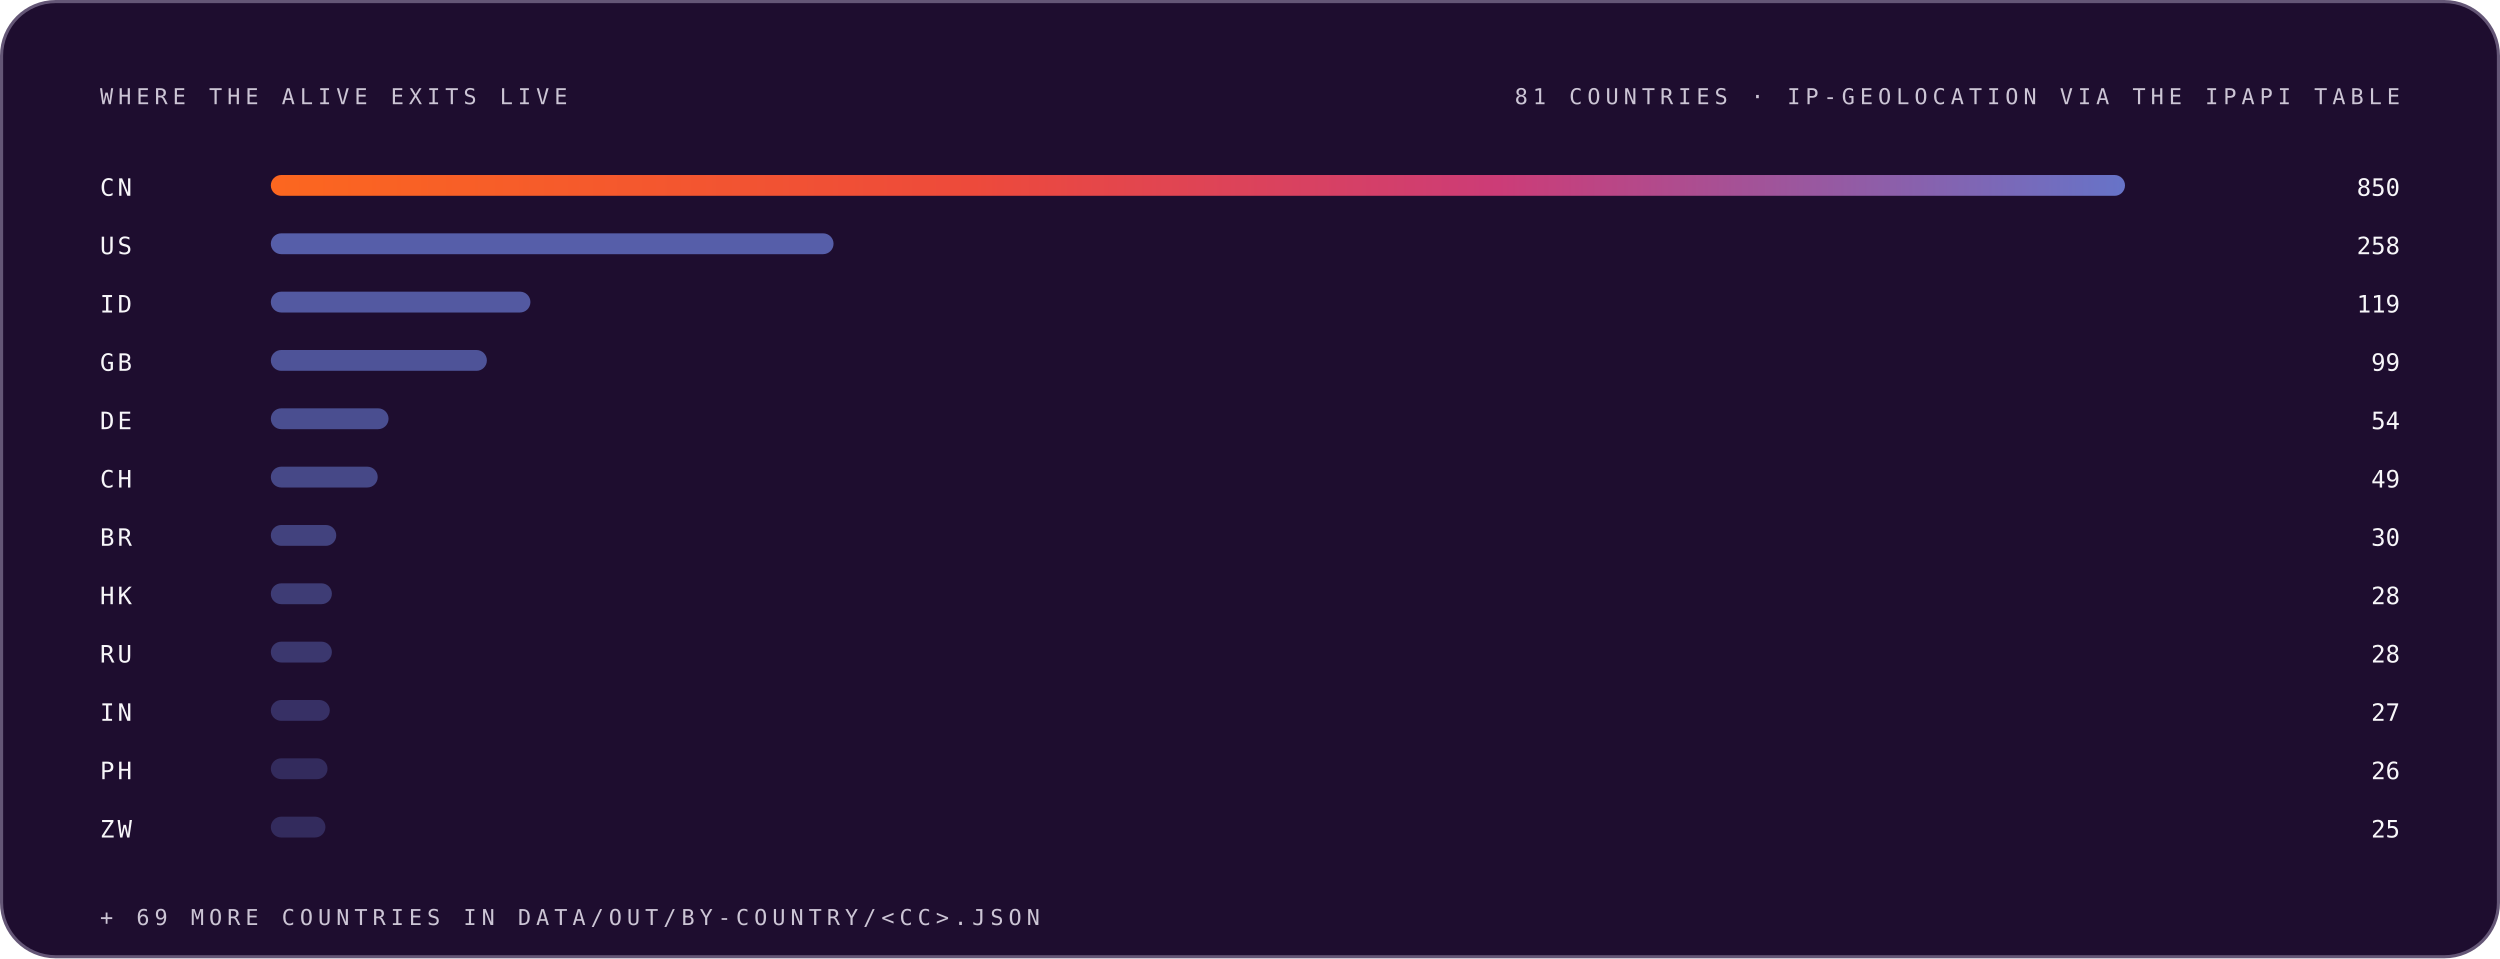
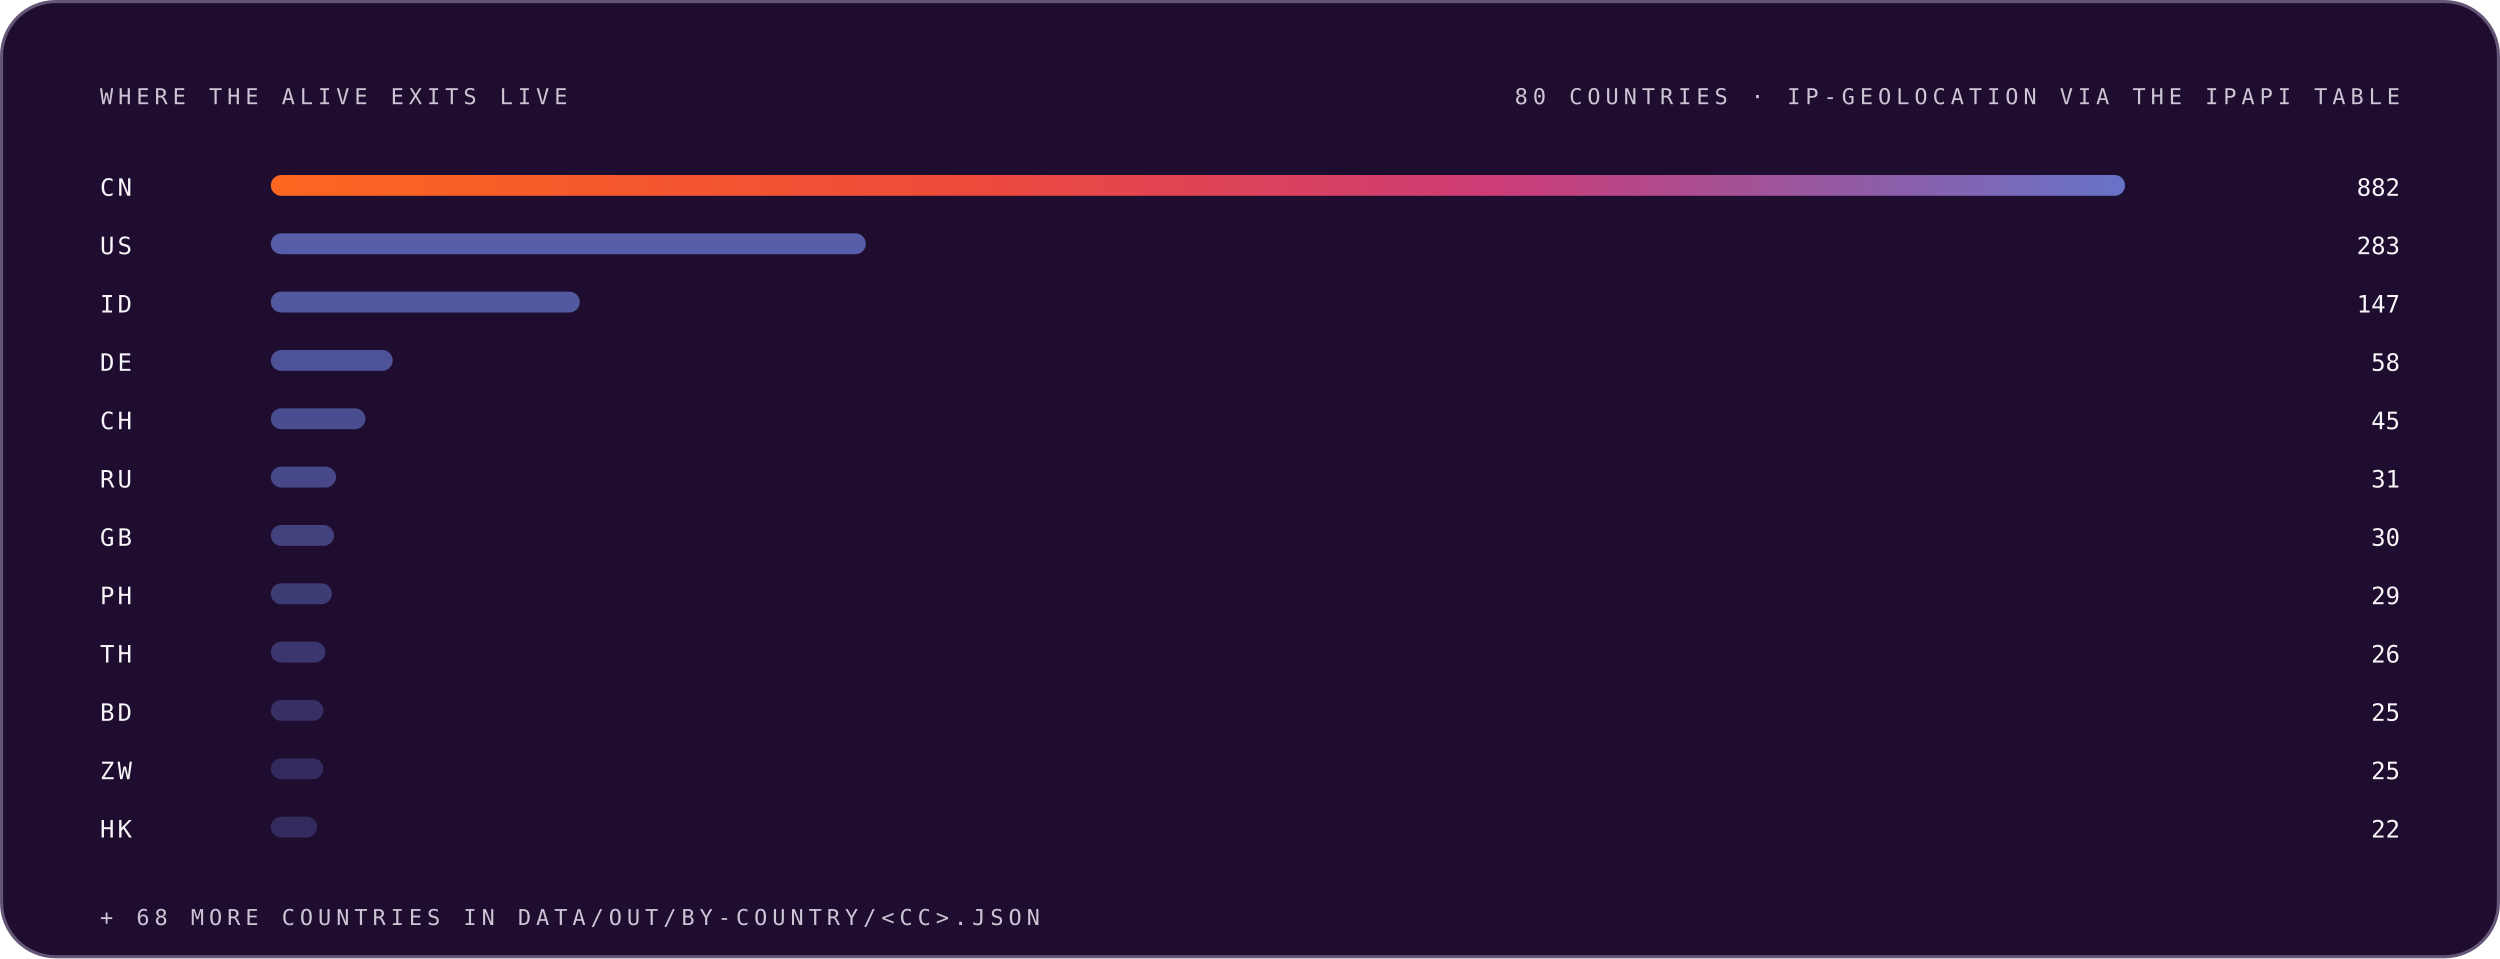
<svg xmlns="http://www.w3.org/2000/svg" width="1200" height="460" viewBox="0 0 1200 460" role="img" font-family="Space Grotesk, Inter, system-ui, -apple-system, Segoe UI, sans-serif">
  <style>.m-fade{animation:vf .7s ease-out both}.m-grow{transform-box:fill-box;transform-origin:left center;animation:vg .9s cubic-bezier(.2,.7,.2,1) both}.m-dash{animation:vm 26s linear infinite}.m-beat{animation:vb 2.6s ease-in-out infinite;transform-box:fill-box;transform-origin:center}@keyframes vf{from{opacity:0}to{opacity:1}}@keyframes vg{from{transform:scaleX(0)}to{transform:scaleX(1)}}@keyframes vm{to{stroke-dashoffset:-320}}@keyframes vb{0%,86%,100%{transform:scale(1)}90%{transform:scale(1.05)}95%{transform:scale(1.01)}}@media (prefers-reduced-motion:reduce){.m-fade,.m-grow,.m-dash,.m-beat{animation:none}}</style>
  <linearGradient id="brand-dark" x1="0" y1="0" x2="1" y2="0">
    <stop offset="0" stop-color="#FC671F" />
    <stop offset="0.38" stop-color="#ED4A3B" />
    <stop offset="0.66" stop-color="#CC3C77" />
    <stop offset="1" stop-color="#6574C9" />
  </linearGradient>
  <rect x="0.75" y="0.75" width="1198.5" height="458.5" rx="26" fill="#1E0D2F" stroke="#645676" stroke-width="1.5" />
  <g class="m-fade" style="animation-delay:0.00s">
    <text x="48" y="50" font-size="10.5" font-weight="500" font-family="IBM Plex Mono, ui-monospace, SFMono-Regular, Menlo, monospace" letter-spacing="2.4" fill="#CCC5D5">WHERE THE ALIVE EXITS LIVE</text>
-     <text x="1152" y="50" font-size="10.5" font-weight="500" font-family="IBM Plex Mono, ui-monospace, SFMono-Regular, Menlo, monospace" letter-spacing="2.4" text-anchor="end" fill="#CCC5D5">81 COUNTRIES · IP-GEOLOCATION VIA THE IPAPI TABLE</text>
+     <text x="1152" y="50" font-size="10.5" font-weight="500" font-family="IBM Plex Mono, ui-monospace, SFMono-Regular, Menlo, monospace" letter-spacing="2.4" text-anchor="end" fill="#CCC5D5">80 COUNTRIES · IP-GEOLOCATION VIA THE IPAPI TABLE</text>
  </g>
  <g class="m-fade" style="animation-delay:0.05s">
    <text x="48" y="94" font-size="11.5" font-weight="500" font-family="IBM Plex Mono, ui-monospace, SFMono-Regular, Menlo, monospace" letter-spacing="1.5" fill="#F7F6F9">CN</text>
    <rect class="m-grow" style="animation-delay:0.15s" x="130" y="84" width="890.0" height="10" rx="5" fill="url(#brand-dark)" fill-opacity="1.00" />
-     <text x="1152" y="94" font-size="11.5" font-weight="500" font-family="IBM Plex Mono, ui-monospace, SFMono-Regular, Menlo, monospace" text-anchor="end" fill="#F7F6F9">850</text>
+     <text x="1152" y="94" font-size="11.5" font-weight="500" font-family="IBM Plex Mono, ui-monospace, SFMono-Regular, Menlo, monospace" text-anchor="end" fill="#F7F6F9">882</text>
  </g>
  <g class="m-fade" style="animation-delay:0.10s">
    <text x="48" y="122" font-size="11.5" font-weight="500" font-family="IBM Plex Mono, ui-monospace, SFMono-Regular, Menlo, monospace" letter-spacing="1.5" fill="#F7F6F9">US</text>
-     <rect class="m-grow" style="animation-delay:0.20s" x="130" y="112" width="270.1" height="10" rx="5" fill="#6574C9" fill-opacity="0.79" />
-     <text x="1152" y="122" font-size="11.5" font-weight="500" font-family="IBM Plex Mono, ui-monospace, SFMono-Regular, Menlo, monospace" text-anchor="end" fill="#F7F6F9">258</text>
+     <rect class="m-grow" style="animation-delay:0.20s" x="130" y="112" width="285.6" height="10" rx="5" fill="#6574C9" fill-opacity="0.79" />
+     <text x="1152" y="122" font-size="11.5" font-weight="500" font-family="IBM Plex Mono, ui-monospace, SFMono-Regular, Menlo, monospace" text-anchor="end" fill="#F7F6F9">283</text>
  </g>
  <g class="m-fade" style="animation-delay:0.15s">
    <text x="48" y="150" font-size="11.5" font-weight="500" font-family="IBM Plex Mono, ui-monospace, SFMono-Regular, Menlo, monospace" letter-spacing="1.5" fill="#F7F6F9">ID</text>
-     <rect class="m-grow" style="animation-delay:0.25s" x="130" y="140" width="124.6" height="10" rx="5" fill="#6574C9" fill-opacity="0.74" />
-     <text x="1152" y="150" font-size="11.5" font-weight="500" font-family="IBM Plex Mono, ui-monospace, SFMono-Regular, Menlo, monospace" text-anchor="end" fill="#F7F6F9">119</text>
+     <rect class="m-grow" style="animation-delay:0.25s" x="130" y="140" width="148.3" height="10" rx="5" fill="#6574C9" fill-opacity="0.74" />
+     <text x="1152" y="150" font-size="11.5" font-weight="500" font-family="IBM Plex Mono, ui-monospace, SFMono-Regular, Menlo, monospace" text-anchor="end" fill="#F7F6F9">147</text>
  </g>
  <g class="m-fade" style="animation-delay:0.20s">
-     <text x="48" y="178" font-size="11.5" font-weight="500" font-family="IBM Plex Mono, ui-monospace, SFMono-Regular, Menlo, monospace" letter-spacing="1.5" fill="#F7F6F9">GB</text>
-     <rect class="m-grow" style="animation-delay:0.30s" x="130" y="168" width="103.7" height="10" rx="5" fill="#6574C9" fill-opacity="0.68" />
-     <text x="1152" y="178" font-size="11.5" font-weight="500" font-family="IBM Plex Mono, ui-monospace, SFMono-Regular, Menlo, monospace" text-anchor="end" fill="#F7F6F9">99</text>
+     <text x="48" y="178" font-size="11.5" font-weight="500" font-family="IBM Plex Mono, ui-monospace, SFMono-Regular, Menlo, monospace" letter-spacing="1.5" fill="#F7F6F9">DE</text>
+     <rect class="m-grow" style="animation-delay:0.30s" x="130" y="168" width="58.5" height="10" rx="5" fill="#6574C9" fill-opacity="0.68" />
+     <text x="1152" y="178" font-size="11.5" font-weight="500" font-family="IBM Plex Mono, ui-monospace, SFMono-Regular, Menlo, monospace" text-anchor="end" fill="#F7F6F9">58</text>
  </g>
  <g class="m-fade" style="animation-delay:0.25s">
-     <text x="48" y="206" font-size="11.5" font-weight="500" font-family="IBM Plex Mono, ui-monospace, SFMono-Regular, Menlo, monospace" letter-spacing="1.5" fill="#F7F6F9">DE</text>
-     <rect class="m-grow" style="animation-delay:0.35s" x="130" y="196" width="56.5" height="10" rx="5" fill="#6574C9" fill-opacity="0.63" />
-     <text x="1152" y="206" font-size="11.5" font-weight="500" font-family="IBM Plex Mono, ui-monospace, SFMono-Regular, Menlo, monospace" text-anchor="end" fill="#F7F6F9">54</text>
+     <text x="48" y="206" font-size="11.5" font-weight="500" font-family="IBM Plex Mono, ui-monospace, SFMono-Regular, Menlo, monospace" letter-spacing="1.5" fill="#F7F6F9">CH</text>
+     <rect class="m-grow" style="animation-delay:0.35s" x="130" y="196" width="45.4" height="10" rx="5" fill="#6574C9" fill-opacity="0.63" />
+     <text x="1152" y="206" font-size="11.5" font-weight="500" font-family="IBM Plex Mono, ui-monospace, SFMono-Regular, Menlo, monospace" text-anchor="end" fill="#F7F6F9">45</text>
  </g>
  <g class="m-fade" style="animation-delay:0.30s">
-     <text x="48" y="234" font-size="11.5" font-weight="500" font-family="IBM Plex Mono, ui-monospace, SFMono-Regular, Menlo, monospace" letter-spacing="1.5" fill="#F7F6F9">CH</text>
-     <rect class="m-grow" style="animation-delay:0.40s" x="130" y="224" width="51.3" height="10" rx="5" fill="#6574C9" fill-opacity="0.57" />
-     <text x="1152" y="234" font-size="11.5" font-weight="500" font-family="IBM Plex Mono, ui-monospace, SFMono-Regular, Menlo, monospace" text-anchor="end" fill="#F7F6F9">49</text>
+     <text x="48" y="234" font-size="11.5" font-weight="500" font-family="IBM Plex Mono, ui-monospace, SFMono-Regular, Menlo, monospace" letter-spacing="1.5" fill="#F7F6F9">RU</text>
+     <rect class="m-grow" style="animation-delay:0.40s" x="130" y="224" width="31.3" height="10" rx="5" fill="#6574C9" fill-opacity="0.57" />
+     <text x="1152" y="234" font-size="11.5" font-weight="500" font-family="IBM Plex Mono, ui-monospace, SFMono-Regular, Menlo, monospace" text-anchor="end" fill="#F7F6F9">31</text>
  </g>
  <g class="m-fade" style="animation-delay:0.35s">
-     <text x="48" y="262" font-size="11.5" font-weight="500" font-family="IBM Plex Mono, ui-monospace, SFMono-Regular, Menlo, monospace" letter-spacing="1.5" fill="#F7F6F9">BR</text>
-     <rect class="m-grow" style="animation-delay:0.45s" x="130" y="252" width="31.4" height="10" rx="5" fill="#6574C9" fill-opacity="0.52" />
+     <text x="48" y="262" font-size="11.5" font-weight="500" font-family="IBM Plex Mono, ui-monospace, SFMono-Regular, Menlo, monospace" letter-spacing="1.5" fill="#F7F6F9">GB</text>
+     <rect class="m-grow" style="animation-delay:0.45s" x="130" y="252" width="30.3" height="10" rx="5" fill="#6574C9" fill-opacity="0.52" />
    <text x="1152" y="262" font-size="11.5" font-weight="500" font-family="IBM Plex Mono, ui-monospace, SFMono-Regular, Menlo, monospace" text-anchor="end" fill="#F7F6F9">30</text>
  </g>
  <g class="m-fade" style="animation-delay:0.40s">
-     <text x="48" y="290" font-size="11.5" font-weight="500" font-family="IBM Plex Mono, ui-monospace, SFMono-Regular, Menlo, monospace" letter-spacing="1.5" fill="#F7F6F9">HK</text>
+     <text x="48" y="290" font-size="11.5" font-weight="500" font-family="IBM Plex Mono, ui-monospace, SFMono-Regular, Menlo, monospace" letter-spacing="1.5" fill="#F7F6F9">PH</text>
    <rect class="m-grow" style="animation-delay:0.50s" x="130" y="280" width="29.3" height="10" rx="5" fill="#6574C9" fill-opacity="0.46" />
-     <text x="1152" y="290" font-size="11.5" font-weight="500" font-family="IBM Plex Mono, ui-monospace, SFMono-Regular, Menlo, monospace" text-anchor="end" fill="#F7F6F9">28</text>
+     <text x="1152" y="290" font-size="11.5" font-weight="500" font-family="IBM Plex Mono, ui-monospace, SFMono-Regular, Menlo, monospace" text-anchor="end" fill="#F7F6F9">29</text>
  </g>
  <g class="m-fade" style="animation-delay:0.45s">
-     <text x="48" y="318" font-size="11.5" font-weight="500" font-family="IBM Plex Mono, ui-monospace, SFMono-Regular, Menlo, monospace" letter-spacing="1.5" fill="#F7F6F9">RU</text>
-     <rect class="m-grow" style="animation-delay:0.55s" x="130" y="308" width="29.3" height="10" rx="5" fill="#6574C9" fill-opacity="0.41" />
-     <text x="1152" y="318" font-size="11.5" font-weight="500" font-family="IBM Plex Mono, ui-monospace, SFMono-Regular, Menlo, monospace" text-anchor="end" fill="#F7F6F9">28</text>
+     <text x="48" y="318" font-size="11.5" font-weight="500" font-family="IBM Plex Mono, ui-monospace, SFMono-Regular, Menlo, monospace" letter-spacing="1.5" fill="#F7F6F9">TH</text>
+     <rect class="m-grow" style="animation-delay:0.55s" x="130" y="308" width="26.2" height="10" rx="5" fill="#6574C9" fill-opacity="0.41" />
+     <text x="1152" y="318" font-size="11.5" font-weight="500" font-family="IBM Plex Mono, ui-monospace, SFMono-Regular, Menlo, monospace" text-anchor="end" fill="#F7F6F9">26</text>
  </g>
  <g class="m-fade" style="animation-delay:0.50s">
-     <text x="48" y="346" font-size="11.5" font-weight="500" font-family="IBM Plex Mono, ui-monospace, SFMono-Regular, Menlo, monospace" letter-spacing="1.5" fill="#F7F6F9">IN</text>
-     <rect class="m-grow" style="animation-delay:0.60s" x="130" y="336" width="28.3" height="10" rx="5" fill="#6574C9" fill-opacity="0.35" />
-     <text x="1152" y="346" font-size="11.5" font-weight="500" font-family="IBM Plex Mono, ui-monospace, SFMono-Regular, Menlo, monospace" text-anchor="end" fill="#F7F6F9">27</text>
+     <text x="48" y="346" font-size="11.5" font-weight="500" font-family="IBM Plex Mono, ui-monospace, SFMono-Regular, Menlo, monospace" letter-spacing="1.5" fill="#F7F6F9">BD</text>
+     <rect class="m-grow" style="animation-delay:0.60s" x="130" y="336" width="25.2" height="10" rx="5" fill="#6574C9" fill-opacity="0.35" />
+     <text x="1152" y="346" font-size="11.5" font-weight="500" font-family="IBM Plex Mono, ui-monospace, SFMono-Regular, Menlo, monospace" text-anchor="end" fill="#F7F6F9">25</text>
  </g>
  <g class="m-fade" style="animation-delay:0.55s">
-     <text x="48" y="374" font-size="11.5" font-weight="500" font-family="IBM Plex Mono, ui-monospace, SFMono-Regular, Menlo, monospace" letter-spacing="1.5" fill="#F7F6F9">PH</text>
-     <rect class="m-grow" style="animation-delay:0.65s" x="130" y="364" width="27.2" height="10" rx="5" fill="#6574C9" fill-opacity="0.30" />
-     <text x="1152" y="374" font-size="11.5" font-weight="500" font-family="IBM Plex Mono, ui-monospace, SFMono-Regular, Menlo, monospace" text-anchor="end" fill="#F7F6F9">26</text>
+     <text x="48" y="374" font-size="11.5" font-weight="500" font-family="IBM Plex Mono, ui-monospace, SFMono-Regular, Menlo, monospace" letter-spacing="1.5" fill="#F7F6F9">ZW</text>
+     <rect class="m-grow" style="animation-delay:0.65s" x="130" y="364" width="25.2" height="10" rx="5" fill="#6574C9" fill-opacity="0.30" />
+     <text x="1152" y="374" font-size="11.5" font-weight="500" font-family="IBM Plex Mono, ui-monospace, SFMono-Regular, Menlo, monospace" text-anchor="end" fill="#F7F6F9">25</text>
  </g>
  <g class="m-fade" style="animation-delay:0.60s">
-     <text x="48" y="402" font-size="11.5" font-weight="500" font-family="IBM Plex Mono, ui-monospace, SFMono-Regular, Menlo, monospace" letter-spacing="1.5" fill="#F7F6F9">ZW</text>
-     <rect class="m-grow" style="animation-delay:0.70s" x="130" y="392" width="26.2" height="10" rx="5" fill="#6574C9" fill-opacity="0.30" />
-     <text x="1152" y="402" font-size="11.5" font-weight="500" font-family="IBM Plex Mono, ui-monospace, SFMono-Regular, Menlo, monospace" text-anchor="end" fill="#F7F6F9">25</text>
+     <text x="48" y="402" font-size="11.5" font-weight="500" font-family="IBM Plex Mono, ui-monospace, SFMono-Regular, Menlo, monospace" letter-spacing="1.5" fill="#F7F6F9">HK</text>
+     <rect class="m-grow" style="animation-delay:0.70s" x="130" y="392" width="22.2" height="10" rx="5" fill="#6574C9" fill-opacity="0.30" />
+     <text x="1152" y="402" font-size="11.5" font-weight="500" font-family="IBM Plex Mono, ui-monospace, SFMono-Regular, Menlo, monospace" text-anchor="end" fill="#F7F6F9">22</text>
  </g>
  <g class="m-fade" style="animation-delay:0.75s">
-     <text x="48" y="444" font-size="10.5" font-weight="500" font-family="IBM Plex Mono, ui-monospace, SFMono-Regular, Menlo, monospace" letter-spacing="2.4" fill="#CCC5D5">+ 69 MORE COUNTRIES IN DATA/OUT/BY-COUNTRY/&lt;CC&gt;.JSON</text>
+     <text x="48" y="444" font-size="10.5" font-weight="500" font-family="IBM Plex Mono, ui-monospace, SFMono-Regular, Menlo, monospace" letter-spacing="2.4" fill="#CCC5D5">+ 68 MORE COUNTRIES IN DATA/OUT/BY-COUNTRY/&lt;CC&gt;.JSON</text>
  </g>
</svg>
